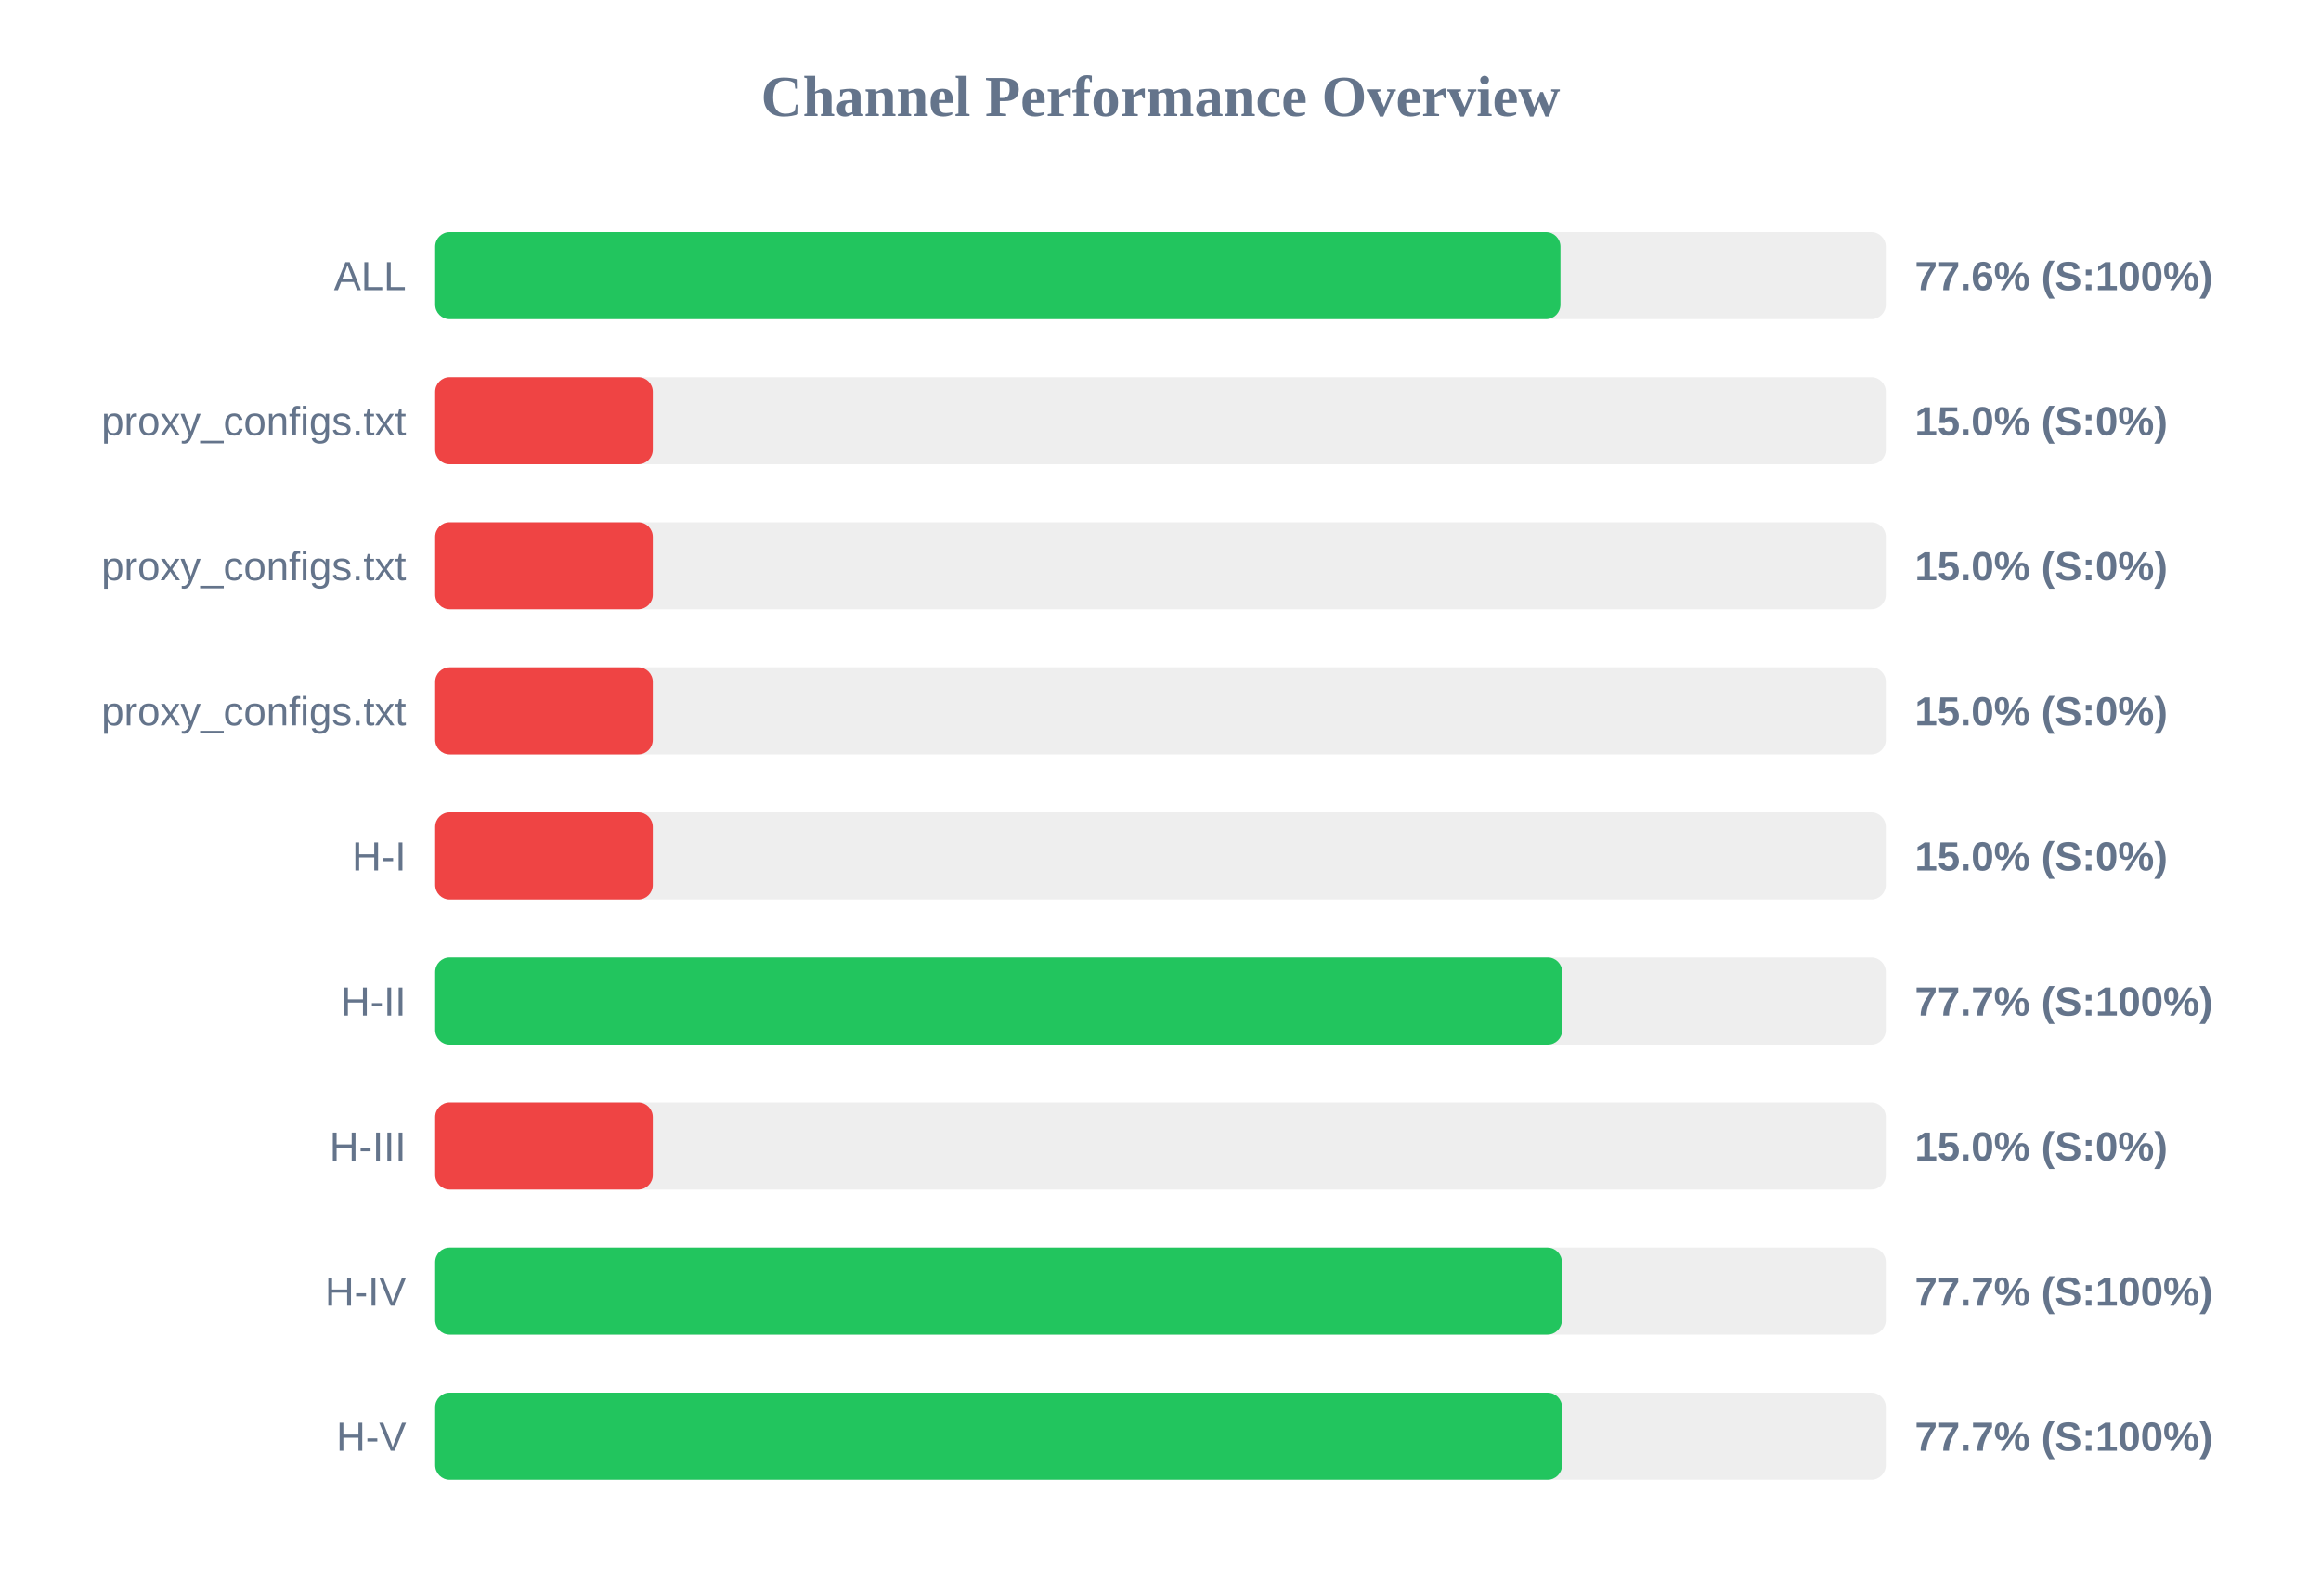
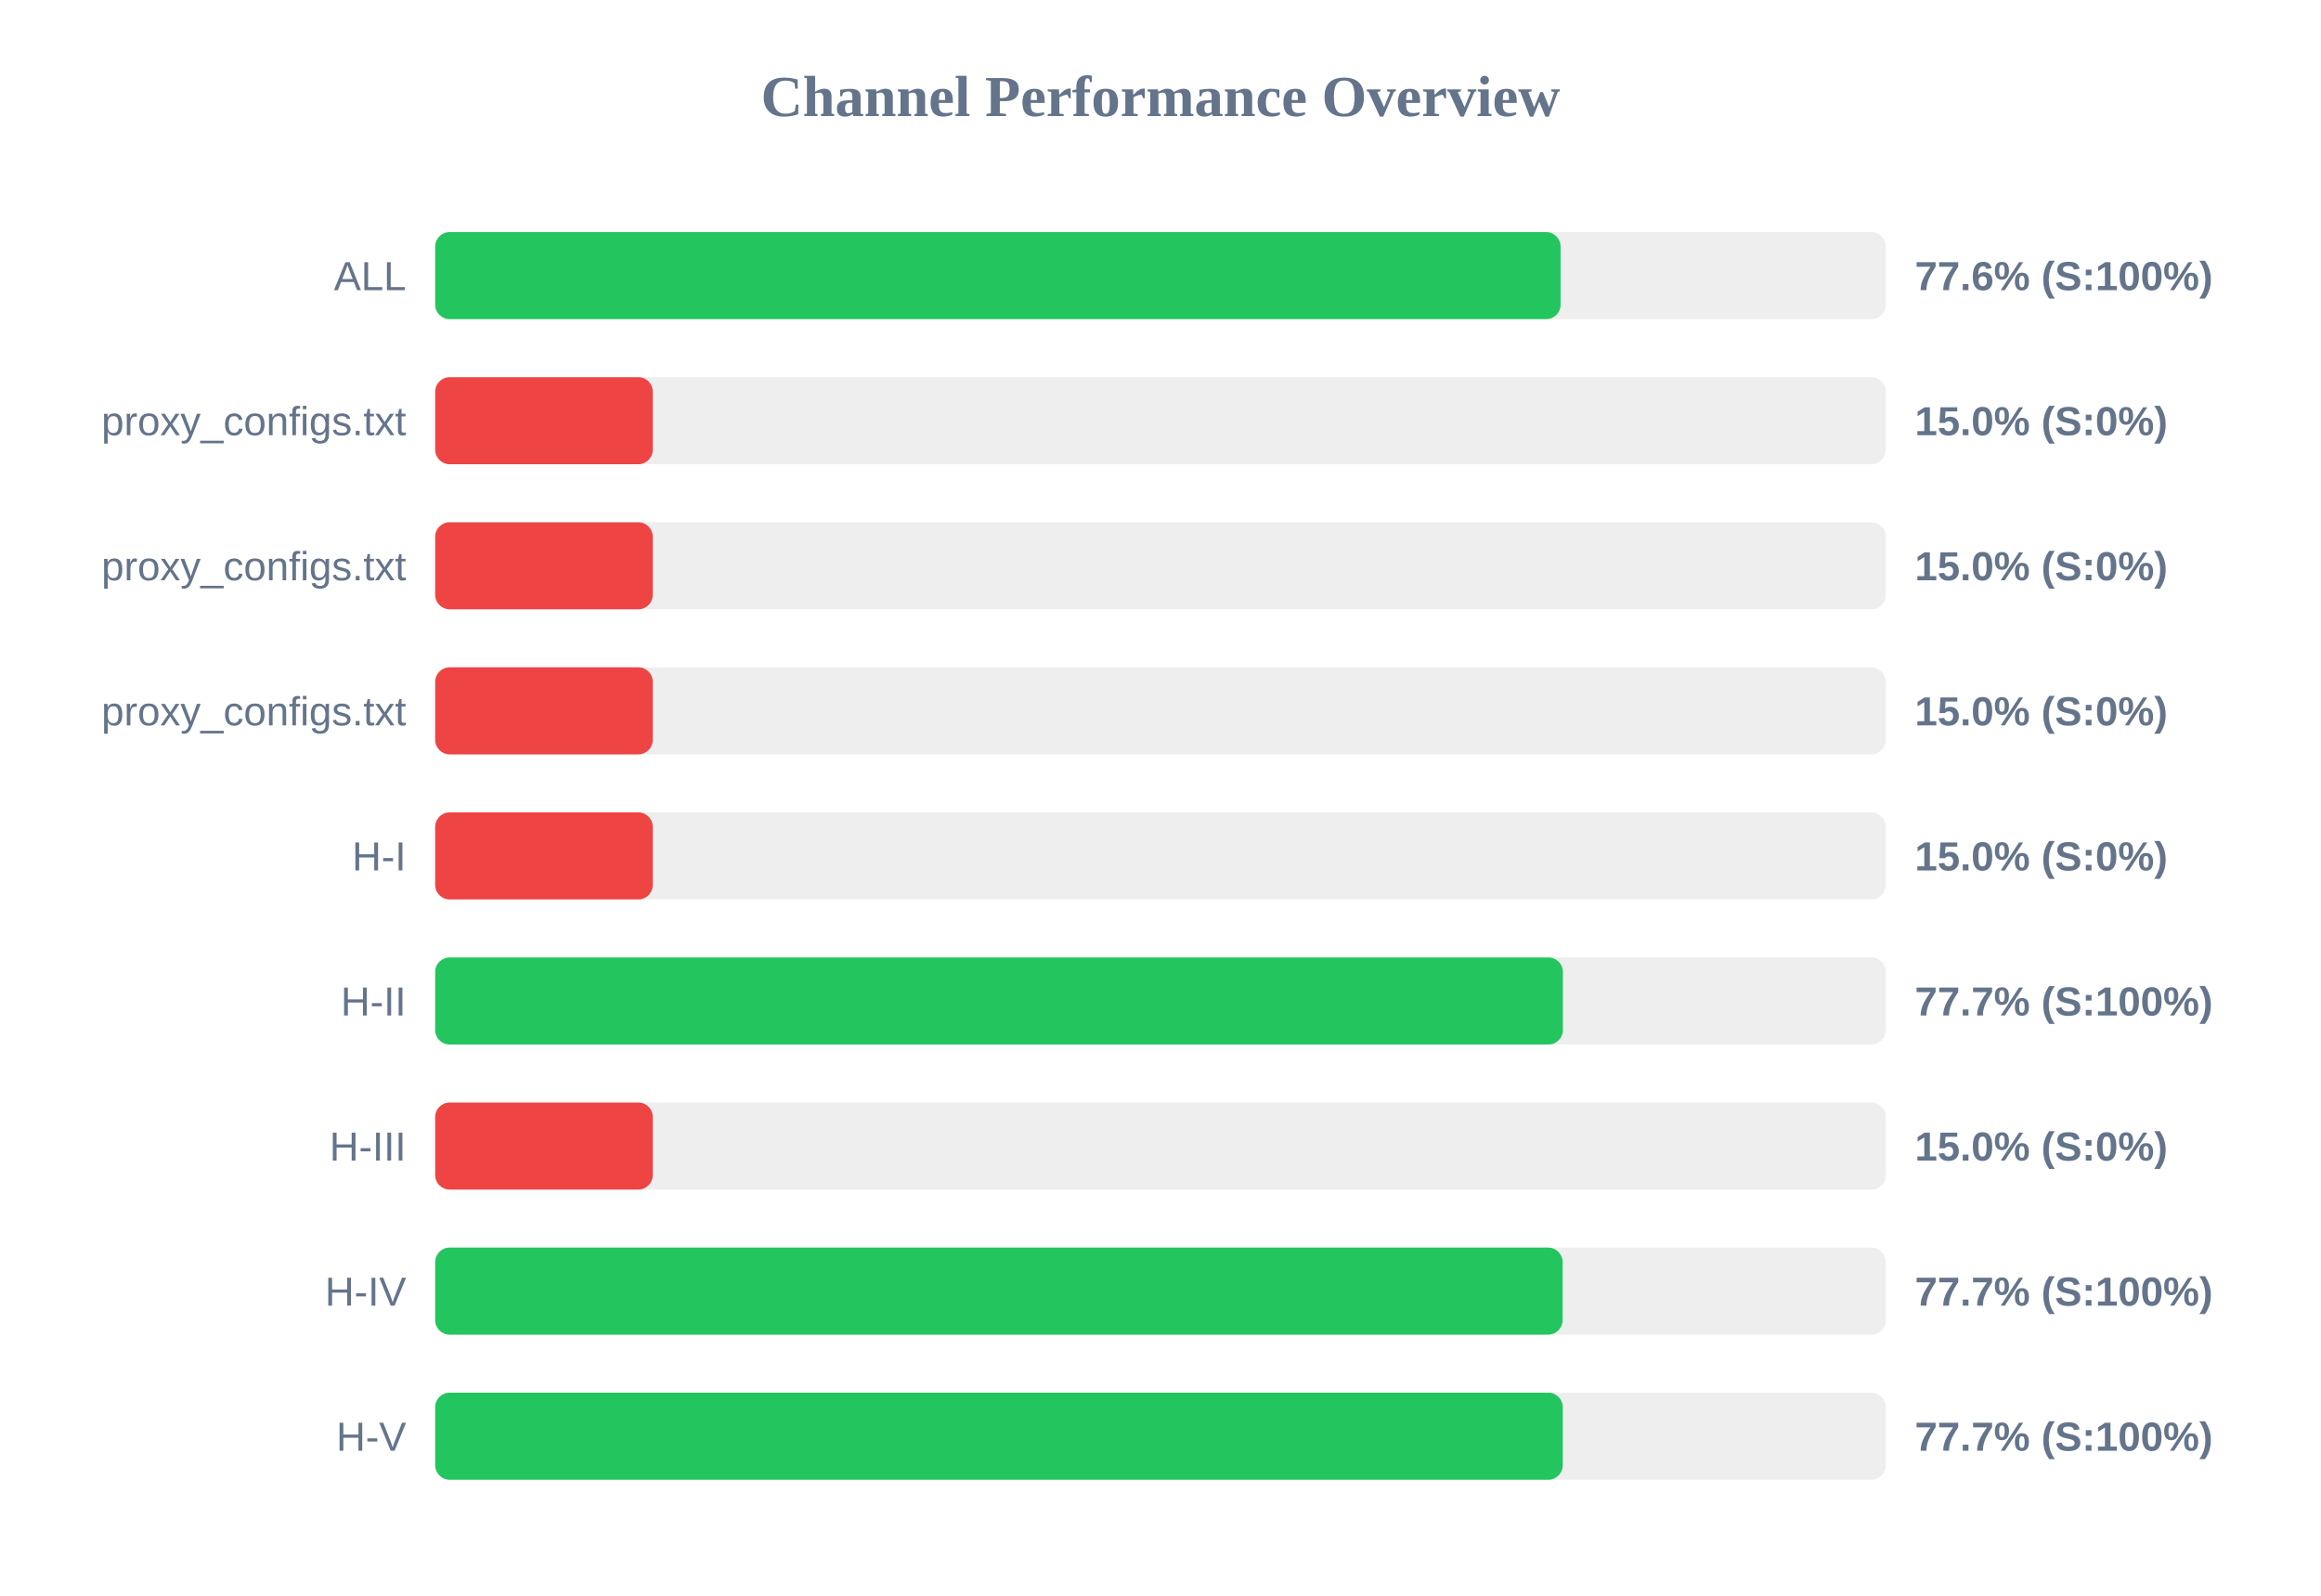
<svg xmlns="http://www.w3.org/2000/svg" width="800" height="550" version="1.1">
  <style>
        .row { font: 14px Arial; fill: #64748b; }
        .score { font: bold 14px Arial; fill: #64748b; }
    </style>
  <text x="400" y="40" text-anchor="middle" font-size="20px" font-weight="bold" fill="#64748b">Channel Performance Overview</text>
  <rect x="150" y="80" width="500" height="30" fill="#eee" rx="5" />
-   <rect x="150" y="80" width="387.85" height="30" fill="#22c55e" rx="5" />
+   <rect x="150" y="80" width="387.9" height="30" fill="#22c55e" rx="5" />
  <text x="140" y="100" text-anchor="end" class="row">ALL</text>
  <text x="660" y="100" text-anchor="start" class="score">77.6% (S:100%)</text>
  <rect x="150" y="130" width="500" height="30" fill="#eee" rx="5" />
  <rect x="150" y="130" width="75.0" height="30" fill="#ef4444" rx="5" />
  <text x="140" y="150" text-anchor="end" class="row">proxy_configs.txt</text>
  <text x="660" y="150" text-anchor="start" class="score">15.0% (S:0%)</text>
  <rect x="150" y="180" width="500" height="30" fill="#eee" rx="5" />
  <rect x="150" y="180" width="75.0" height="30" fill="#ef4444" rx="5" />
  <text x="140" y="200" text-anchor="end" class="row">proxy_configs.txt</text>
  <text x="660" y="200" text-anchor="start" class="score">15.0% (S:0%)</text>
  <rect x="150" y="230" width="500" height="30" fill="#eee" rx="5" />
  <rect x="150" y="230" width="75.0" height="30" fill="#ef4444" rx="5" />
  <text x="140" y="250" text-anchor="end" class="row">proxy_configs.txt</text>
  <text x="660" y="250" text-anchor="start" class="score">15.0% (S:0%)</text>
  <rect x="150" y="280" width="500" height="30" fill="#eee" rx="5" />
  <rect x="150" y="280" width="75.0" height="30" fill="#ef4444" rx="5" />
  <text x="140" y="300" text-anchor="end" class="row">H-I</text>
  <text x="660" y="300" text-anchor="start" class="score">15.0% (S:0%)</text>
  <rect x="150" y="330" width="500" height="30" fill="#eee" rx="5" />
-   <rect x="150" y="330" width="388.45" height="30" fill="#22c55e" rx="5" />
+   <rect x="150" y="330" width="388.7" height="30" fill="#22c55e" rx="5" />
  <text x="140" y="350" text-anchor="end" class="row">H-II</text>
  <text x="660" y="350" text-anchor="start" class="score">77.7% (S:100%)</text>
  <rect x="150" y="380" width="500" height="30" fill="#eee" rx="5" />
  <rect x="150" y="380" width="75.0" height="30" fill="#ef4444" rx="5" />
  <text x="140" y="400" text-anchor="end" class="row">H-III</text>
  <text x="660" y="400" text-anchor="start" class="score">15.0% (S:0%)</text>
  <rect x="150" y="430" width="500" height="30" fill="#eee" rx="5" />
-   <rect x="150" y="430" width="388.35" height="30" fill="#22c55e" rx="5" />
+   <rect x="150" y="430" width="388.6" height="30" fill="#22c55e" rx="5" />
  <text x="140" y="450" text-anchor="end" class="row">H-IV</text>
  <text x="660" y="450" text-anchor="start" class="score">77.7% (S:100%)</text>
  <rect x="150" y="480" width="500" height="30" fill="#eee" rx="5" />
-   <rect x="150" y="480" width="388.4" height="30" fill="#22c55e" rx="5" />
+   <rect x="150" y="480" width="388.65" height="30" fill="#22c55e" rx="5" />
  <text x="140" y="500" text-anchor="end" class="row">H-V</text>
  <text x="660" y="500" text-anchor="start" class="score">77.7% (S:100%)</text>
</svg>
